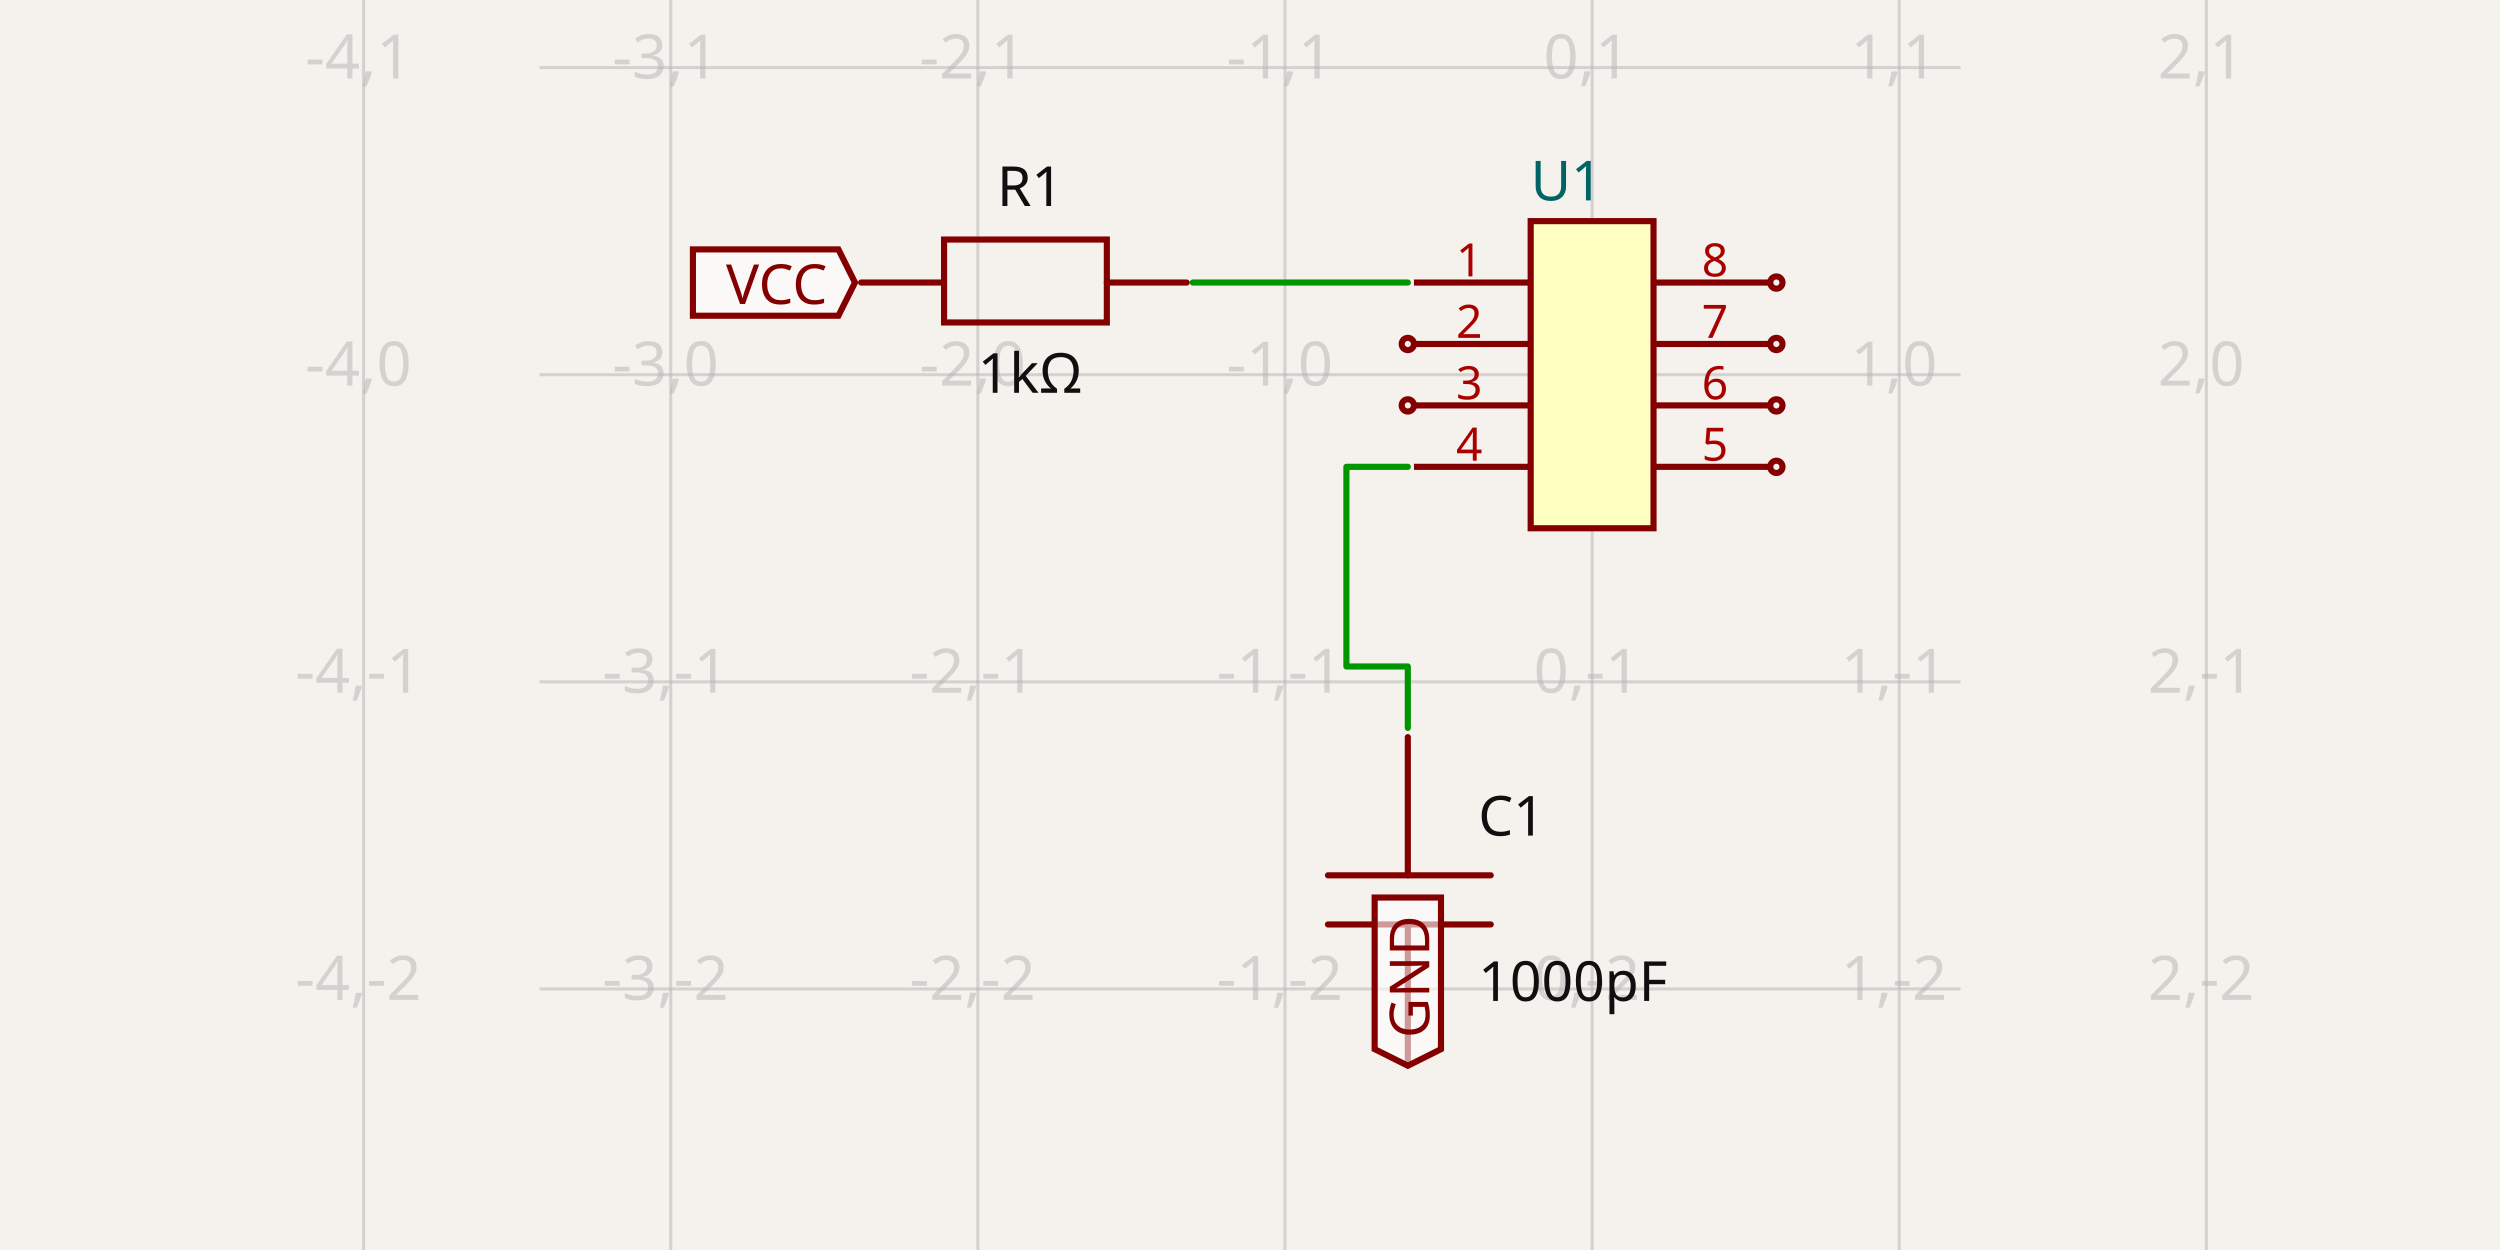
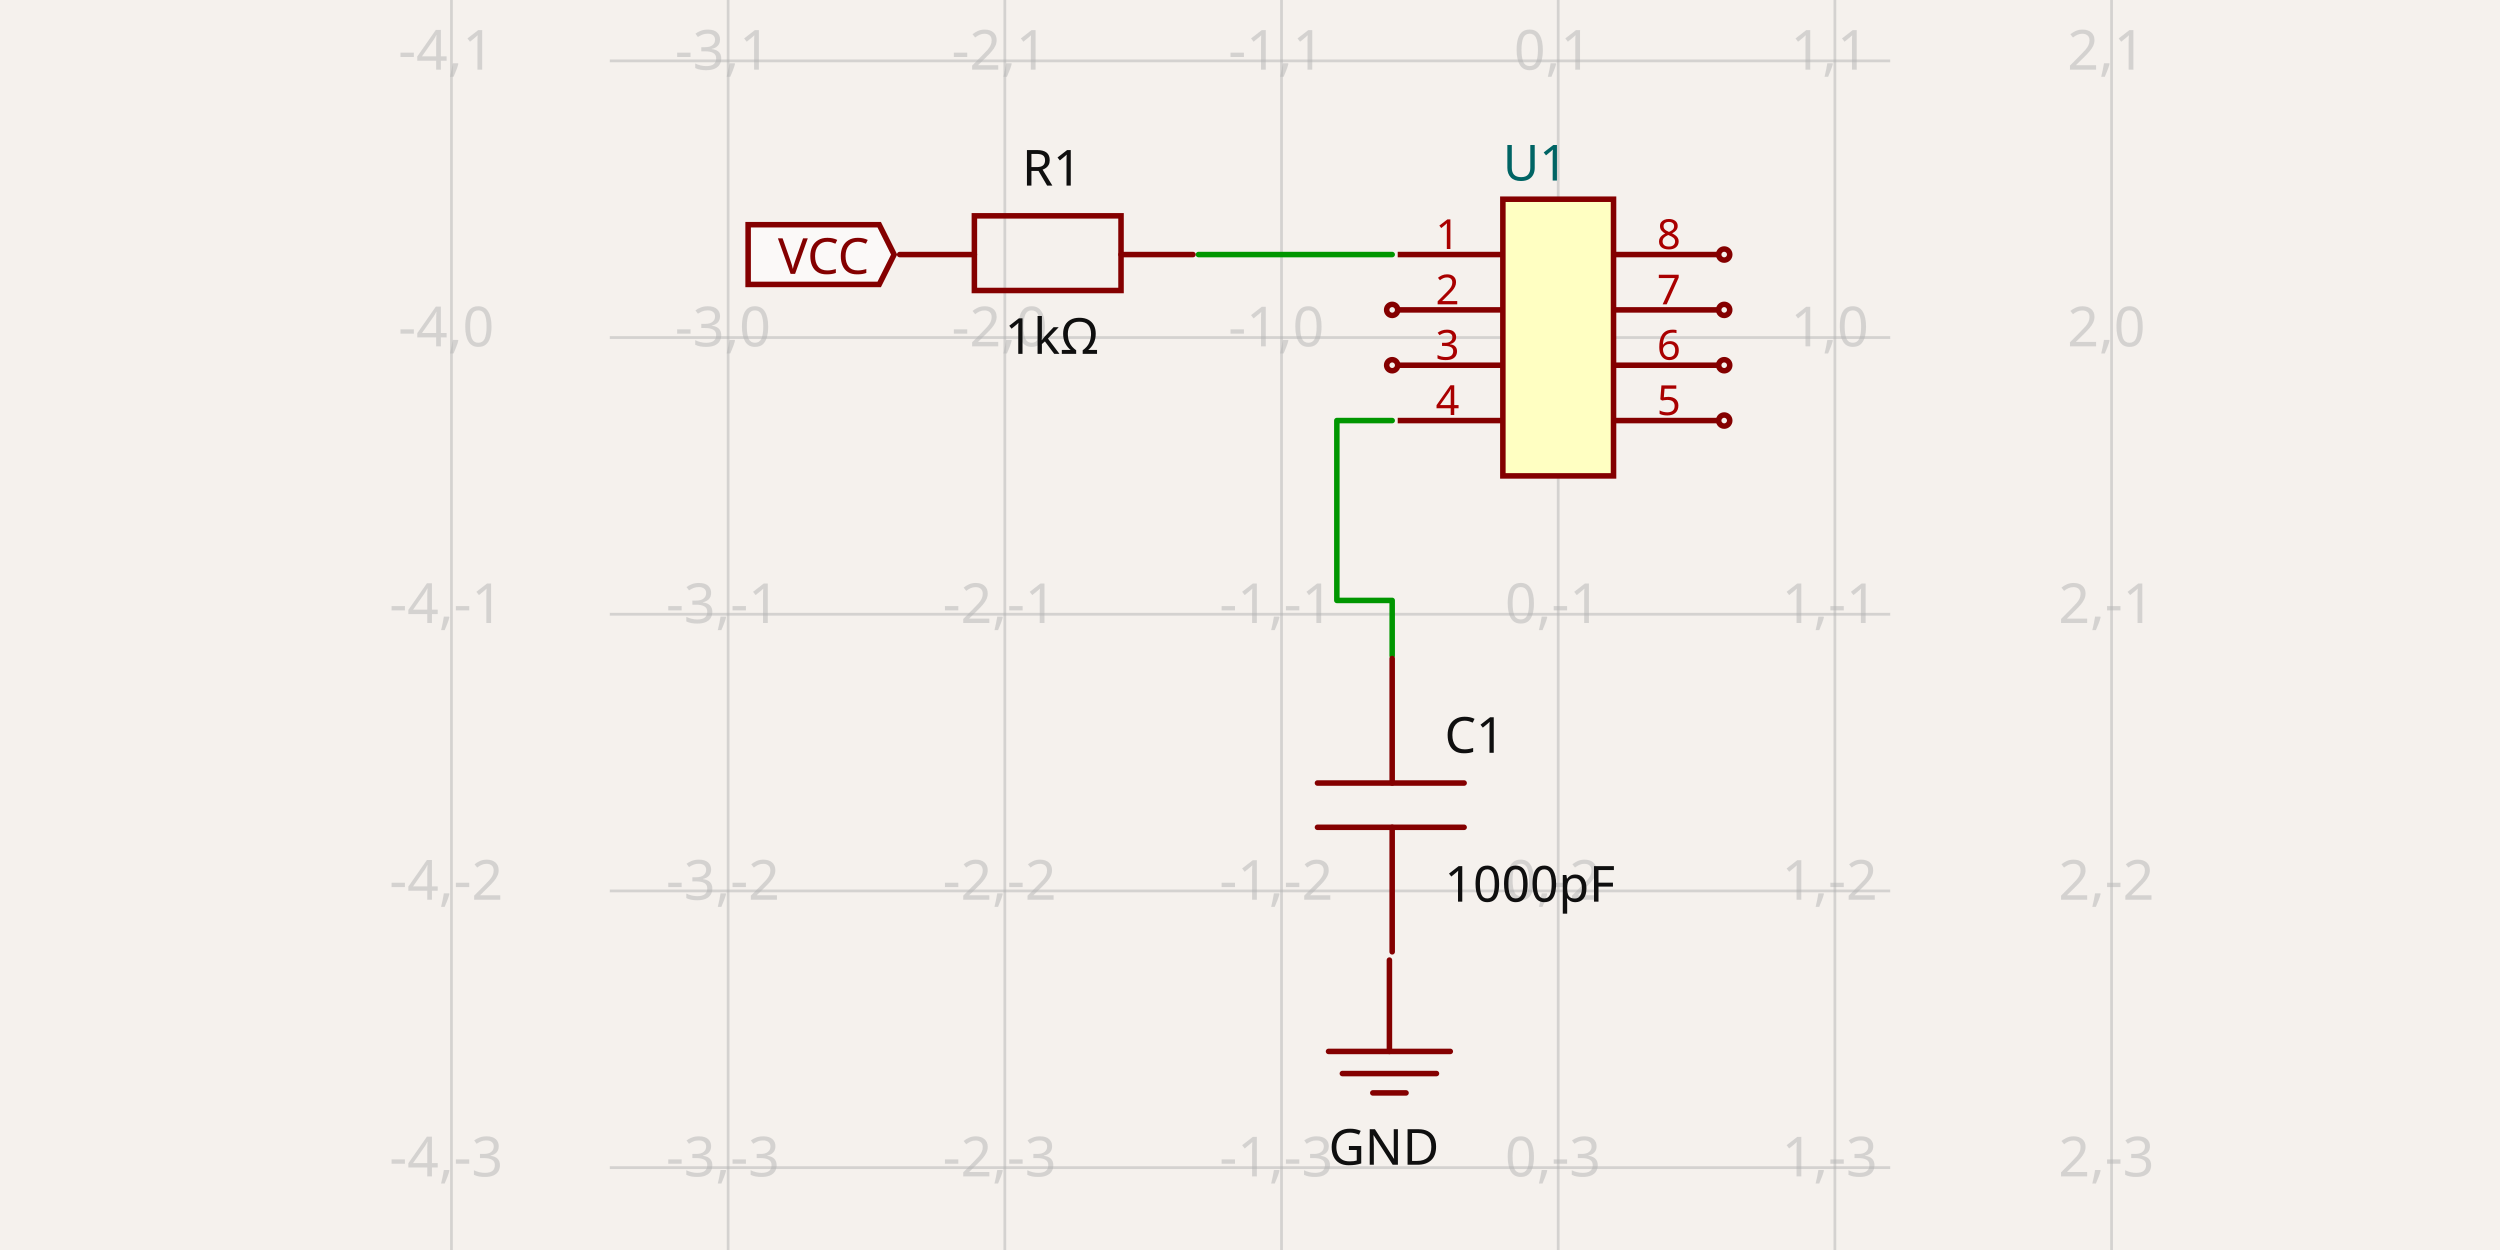
- <svg xmlns="http://www.w3.org/2000/svg" width="1200" height="600" style="background-color: rgb(245, 241, 237)" data-real-to-screen-transform="matrix(147.4201474201,0,0,-147.4201474201,764.2063882064,179.8525798526)" data-software-used-string="@tscircuit/core@0.0.687">
+ <svg xmlns="http://www.w3.org/2000/svg" width="1200" height="600" style="background-color: rgb(245, 241, 237)" data-real-to-screen-transform="matrix(132.8099636986,0,0,-132.8099636986,747.9325915651,162.0281557123)" data-software-used-string="@tscircuit/core@0.0.687">
  <style>
              .boundary { fill: rgb(245, 241, 237); }
              .schematic-boundary { fill: none; stroke: #fff; }
              .component { fill: none; stroke: rgb(132, 0, 0); }
              .chip { fill: rgb(255, 255, 194); stroke: rgb(132, 0, 0); }
              .component-pin { fill: none; stroke: rgb(132, 0, 0); }
              /* Basic per-trace hover fallback */
              .trace:hover {
                filter: invert(1);
              }
              .trace:hover .trace-crossing-outline {
                opacity: 0;
              }
              .trace:hover .trace-junction {
                filter: invert(1);
              }
              /* Net-hover highlighting: when a trace or its overlays are hovered,
                 invert color for all traces (base + overlays) sharing the same
                 subcircuit connectivity key. Also hide crossing outline during hover. */
-               svg:has(:is(g.trace[data-subcircuit-connectivity-map-key="unnamedsubcircuit7534_connectivity_net2"], g.trace-overlays[data-subcircuit-connectivity-map-key="unnamedsubcircuit7534_connectivity_net2"]):hover) :is(g.trace[data-subcircuit-connectivity-map-key="unnamedsubcircuit7534_connectivity_net2"], g.trace-overlays[data-subcircuit-connectivity-map-key="unnamedsubcircuit7534_connectivity_net2"]) { filter: invert(1); }
- svg:has(:is(g.trace[data-subcircuit-connectivity-map-key="unnamedsubcircuit7534_connectivity_net2"], g.trace-overlays[data-subcircuit-connectivity-map-key="unnamedsubcircuit7534_connectivity_net2"]):hover) g.trace-overlays[data-subcircuit-connectivity-map-key="unnamedsubcircuit7534_connectivity_net2"] .trace-crossing-outline { opacity: 0; }
- svg:has(:is(g.trace[data-subcircuit-connectivity-map-key="unnamedsubcircuit7534_connectivity_net3"], g.trace-overlays[data-subcircuit-connectivity-map-key="unnamedsubcircuit7534_connectivity_net3"]):hover) :is(g.trace[data-subcircuit-connectivity-map-key="unnamedsubcircuit7534_connectivity_net3"], g.trace-overlays[data-subcircuit-connectivity-map-key="unnamedsubcircuit7534_connectivity_net3"]) { filter: invert(1); }
- svg:has(:is(g.trace[data-subcircuit-connectivity-map-key="unnamedsubcircuit7534_connectivity_net3"], g.trace-overlays[data-subcircuit-connectivity-map-key="unnamedsubcircuit7534_connectivity_net3"]):hover) g.trace-overlays[data-subcircuit-connectivity-map-key="unnamedsubcircuit7534_connectivity_net3"] .trace-crossing-outline { opacity: 0; }
+               svg:has(:is(g.trace[data-subcircuit-connectivity-map-key="unnamedsubcircuit49_connectivity_net2"], g.trace-overlays[data-subcircuit-connectivity-map-key="unnamedsubcircuit49_connectivity_net2"]):hover) :is(g.trace[data-subcircuit-connectivity-map-key="unnamedsubcircuit49_connectivity_net2"], g.trace-overlays[data-subcircuit-connectivity-map-key="unnamedsubcircuit49_connectivity_net2"]) { filter: invert(1); }
+ svg:has(:is(g.trace[data-subcircuit-connectivity-map-key="unnamedsubcircuit49_connectivity_net2"], g.trace-overlays[data-subcircuit-connectivity-map-key="unnamedsubcircuit49_connectivity_net2"]):hover) g.trace-overlays[data-subcircuit-connectivity-map-key="unnamedsubcircuit49_connectivity_net2"] .trace-crossing-outline { opacity: 0; }
+ svg:has(:is(g.trace[data-subcircuit-connectivity-map-key="unnamedsubcircuit49_connectivity_net3"], g.trace-overlays[data-subcircuit-connectivity-map-key="unnamedsubcircuit49_connectivity_net3"]):hover) :is(g.trace[data-subcircuit-connectivity-map-key="unnamedsubcircuit49_connectivity_net3"], g.trace-overlays[data-subcircuit-connectivity-map-key="unnamedsubcircuit49_connectivity_net3"]) { filter: invert(1); }
+ svg:has(:is(g.trace[data-subcircuit-connectivity-map-key="unnamedsubcircuit49_connectivity_net3"], g.trace-overlays[data-subcircuit-connectivity-map-key="unnamedsubcircuit49_connectivity_net3"]):hover) g.trace-overlays[data-subcircuit-connectivity-map-key="unnamedsubcircuit49_connectivity_net3"] .trace-crossing-outline { opacity: 0; }
              .text { font-family: sans-serif; fill: rgb(0, 150, 0); }
              .pin-number { fill: rgb(169, 0, 0); }
              .port-label { fill: rgb(0, 100, 100); }
              .component-name { fill: rgb(0, 100, 100); }
            </style>
  <rect class="boundary" x="0" y="0" width="1200" height="600" />
  <g class="grid">
-     <line x1="174.526" y1="600" x2="174.526" y2="7.8017592386459e-11" stroke="rgb(181, 181, 181)" stroke-width="1.474" stroke-opacity="0.5" />
-     <line x1="321.946" y1="600" x2="321.946" y2="7.8017592386459e-11" stroke="rgb(181, 181, 181)" stroke-width="1.474" stroke-opacity="0.5" />
-     <line x1="469.366" y1="600" x2="469.366" y2="7.8017592386459e-11" stroke="rgb(181, 181, 181)" stroke-width="1.474" stroke-opacity="0.5" />
-     <line x1="616.786" y1="600" x2="616.786" y2="7.8017592386459e-11" stroke="rgb(181, 181, 181)" stroke-width="1.474" stroke-opacity="0.5" />
-     <line x1="764.206" y1="600" x2="764.206" y2="7.8017592386459e-11" stroke="rgb(181, 181, 181)" stroke-width="1.474" stroke-opacity="0.5" />
-     <line x1="911.627" y1="600" x2="911.627" y2="7.8017592386459e-11" stroke="rgb(181, 181, 181)" stroke-width="1.474" stroke-opacity="0.5" />
-     <line x1="1059.047" y1="600" x2="1059.047" y2="7.8017592386459e-11" stroke="rgb(181, 181, 181)" stroke-width="1.474" stroke-opacity="0.5" />
-     <line x1="258.889" y1="622.113" x2="941.111" y2="622.113" stroke="rgb(181, 181, 181)" stroke-width="1.474" stroke-opacity="0.5" />
-     <line x1="258.889" y1="474.693" x2="941.111" y2="474.693" stroke="rgb(181, 181, 181)" stroke-width="1.474" stroke-opacity="0.5" />
-     <line x1="258.889" y1="327.273" x2="941.111" y2="327.273" stroke="rgb(181, 181, 181)" stroke-width="1.474" stroke-opacity="0.5" />
-     <line x1="258.889" y1="179.853" x2="941.111" y2="179.853" stroke="rgb(181, 181, 181)" stroke-width="1.474" stroke-opacity="0.5" />
-     <line x1="258.889" y1="32.432" x2="941.111" y2="32.432" stroke="rgb(181, 181, 181)" stroke-width="1.474" stroke-opacity="0.5" />
-     <line x1="258.889" y1="-114.988" x2="941.111" y2="-114.988" stroke="rgb(181, 181, 181)" stroke-width="1.474" stroke-opacity="0.5" />
-     <text x="172.026" y="617.113" fill="rgb(181, 181, 181)" font-size="29.484" fill-opacity="0.5" text-anchor="middle" dominant-baseline="middle" font-family="sans-serif">-4,-3</text>
-     <text x="172.026" y="469.693" fill="rgb(181, 181, 181)" font-size="29.484" fill-opacity="0.5" text-anchor="middle" dominant-baseline="middle" font-family="sans-serif">-4,-2</text>
-     <text x="172.026" y="322.273" fill="rgb(181, 181, 181)" font-size="29.484" fill-opacity="0.5" text-anchor="middle" dominant-baseline="middle" font-family="sans-serif">-4,-1</text>
-     <text x="172.026" y="174.853" fill="rgb(181, 181, 181)" font-size="29.484" fill-opacity="0.5" text-anchor="middle" dominant-baseline="middle" font-family="sans-serif">-4,0</text>
-     <text x="172.026" y="27.432" fill="rgb(181, 181, 181)" font-size="29.484" fill-opacity="0.5" text-anchor="middle" dominant-baseline="middle" font-family="sans-serif">-4,1</text>
-     <text x="172.026" y="-119.988" fill="rgb(181, 181, 181)" font-size="29.484" fill-opacity="0.5" text-anchor="middle" dominant-baseline="middle" font-family="sans-serif">-4,2</text>
-     <text x="319.446" y="617.113" fill="rgb(181, 181, 181)" font-size="29.484" fill-opacity="0.5" text-anchor="middle" dominant-baseline="middle" font-family="sans-serif">-3,-3</text>
-     <text x="319.446" y="469.693" fill="rgb(181, 181, 181)" font-size="29.484" fill-opacity="0.5" text-anchor="middle" dominant-baseline="middle" font-family="sans-serif">-3,-2</text>
-     <text x="319.446" y="322.273" fill="rgb(181, 181, 181)" font-size="29.484" fill-opacity="0.5" text-anchor="middle" dominant-baseline="middle" font-family="sans-serif">-3,-1</text>
-     <text x="319.446" y="174.853" fill="rgb(181, 181, 181)" font-size="29.484" fill-opacity="0.5" text-anchor="middle" dominant-baseline="middle" font-family="sans-serif">-3,0</text>
-     <text x="319.446" y="27.432" fill="rgb(181, 181, 181)" font-size="29.484" fill-opacity="0.5" text-anchor="middle" dominant-baseline="middle" font-family="sans-serif">-3,1</text>
-     <text x="319.446" y="-119.988" fill="rgb(181, 181, 181)" font-size="29.484" fill-opacity="0.5" text-anchor="middle" dominant-baseline="middle" font-family="sans-serif">-3,2</text>
-     <text x="466.866" y="617.113" fill="rgb(181, 181, 181)" font-size="29.484" fill-opacity="0.5" text-anchor="middle" dominant-baseline="middle" font-family="sans-serif">-2,-3</text>
-     <text x="466.866" y="469.693" fill="rgb(181, 181, 181)" font-size="29.484" fill-opacity="0.5" text-anchor="middle" dominant-baseline="middle" font-family="sans-serif">-2,-2</text>
-     <text x="466.866" y="322.273" fill="rgb(181, 181, 181)" font-size="29.484" fill-opacity="0.5" text-anchor="middle" dominant-baseline="middle" font-family="sans-serif">-2,-1</text>
-     <text x="466.866" y="174.853" fill="rgb(181, 181, 181)" font-size="29.484" fill-opacity="0.5" text-anchor="middle" dominant-baseline="middle" font-family="sans-serif">-2,0</text>
-     <text x="466.866" y="27.432" fill="rgb(181, 181, 181)" font-size="29.484" fill-opacity="0.5" text-anchor="middle" dominant-baseline="middle" font-family="sans-serif">-2,1</text>
-     <text x="466.866" y="-119.988" fill="rgb(181, 181, 181)" font-size="29.484" fill-opacity="0.5" text-anchor="middle" dominant-baseline="middle" font-family="sans-serif">-2,2</text>
-     <text x="614.286" y="617.113" fill="rgb(181, 181, 181)" font-size="29.484" fill-opacity="0.5" text-anchor="middle" dominant-baseline="middle" font-family="sans-serif">-1,-3</text>
-     <text x="614.286" y="469.693" fill="rgb(181, 181, 181)" font-size="29.484" fill-opacity="0.5" text-anchor="middle" dominant-baseline="middle" font-family="sans-serif">-1,-2</text>
-     <text x="614.286" y="322.273" fill="rgb(181, 181, 181)" font-size="29.484" fill-opacity="0.5" text-anchor="middle" dominant-baseline="middle" font-family="sans-serif">-1,-1</text>
-     <text x="614.286" y="174.853" fill="rgb(181, 181, 181)" font-size="29.484" fill-opacity="0.5" text-anchor="middle" dominant-baseline="middle" font-family="sans-serif">-1,0</text>
-     <text x="614.286" y="27.432" fill="rgb(181, 181, 181)" font-size="29.484" fill-opacity="0.5" text-anchor="middle" dominant-baseline="middle" font-family="sans-serif">-1,1</text>
-     <text x="614.286" y="-119.988" fill="rgb(181, 181, 181)" font-size="29.484" fill-opacity="0.5" text-anchor="middle" dominant-baseline="middle" font-family="sans-serif">-1,2</text>
-     <text x="761.706" y="617.113" fill="rgb(181, 181, 181)" font-size="29.484" fill-opacity="0.5" text-anchor="middle" dominant-baseline="middle" font-family="sans-serif">0,-3</text>
-     <text x="761.706" y="469.693" fill="rgb(181, 181, 181)" font-size="29.484" fill-opacity="0.5" text-anchor="middle" dominant-baseline="middle" font-family="sans-serif">0,-2</text>
-     <text x="761.706" y="322.273" fill="rgb(181, 181, 181)" font-size="29.484" fill-opacity="0.5" text-anchor="middle" dominant-baseline="middle" font-family="sans-serif">0,-1</text>
-     <text x="761.706" y="174.853" fill="rgb(181, 181, 181)" font-size="29.484" fill-opacity="0.5" text-anchor="middle" dominant-baseline="middle" font-family="sans-serif">0,0</text>
-     <text x="761.706" y="27.432" fill="rgb(181, 181, 181)" font-size="29.484" fill-opacity="0.5" text-anchor="middle" dominant-baseline="middle" font-family="sans-serif">0,1</text>
-     <text x="761.706" y="-119.988" fill="rgb(181, 181, 181)" font-size="29.484" fill-opacity="0.5" text-anchor="middle" dominant-baseline="middle" font-family="sans-serif">0,2</text>
-     <text x="909.127" y="617.113" fill="rgb(181, 181, 181)" font-size="29.484" fill-opacity="0.5" text-anchor="middle" dominant-baseline="middle" font-family="sans-serif">1,-3</text>
-     <text x="909.127" y="469.693" fill="rgb(181, 181, 181)" font-size="29.484" fill-opacity="0.5" text-anchor="middle" dominant-baseline="middle" font-family="sans-serif">1,-2</text>
-     <text x="909.127" y="322.273" fill="rgb(181, 181, 181)" font-size="29.484" fill-opacity="0.5" text-anchor="middle" dominant-baseline="middle" font-family="sans-serif">1,-1</text>
-     <text x="909.127" y="174.853" fill="rgb(181, 181, 181)" font-size="29.484" fill-opacity="0.5" text-anchor="middle" dominant-baseline="middle" font-family="sans-serif">1,0</text>
-     <text x="909.127" y="27.432" fill="rgb(181, 181, 181)" font-size="29.484" fill-opacity="0.5" text-anchor="middle" dominant-baseline="middle" font-family="sans-serif">1,1</text>
-     <text x="909.127" y="-119.988" fill="rgb(181, 181, 181)" font-size="29.484" fill-opacity="0.5" text-anchor="middle" dominant-baseline="middle" font-family="sans-serif">1,2</text>
-     <text x="1056.547" y="617.113" fill="rgb(181, 181, 181)" font-size="29.484" fill-opacity="0.5" text-anchor="middle" dominant-baseline="middle" font-family="sans-serif">2,-3</text>
-     <text x="1056.547" y="469.693" fill="rgb(181, 181, 181)" font-size="29.484" fill-opacity="0.5" text-anchor="middle" dominant-baseline="middle" font-family="sans-serif">2,-2</text>
-     <text x="1056.547" y="322.273" fill="rgb(181, 181, 181)" font-size="29.484" fill-opacity="0.5" text-anchor="middle" dominant-baseline="middle" font-family="sans-serif">2,-1</text>
-     <text x="1056.547" y="174.853" fill="rgb(181, 181, 181)" font-size="29.484" fill-opacity="0.5" text-anchor="middle" dominant-baseline="middle" font-family="sans-serif">2,0</text>
-     <text x="1056.547" y="27.432" fill="rgb(181, 181, 181)" font-size="29.484" fill-opacity="0.5" text-anchor="middle" dominant-baseline="middle" font-family="sans-serif">2,1</text>
-     <text x="1056.547" y="-119.988" fill="rgb(181, 181, 181)" font-size="29.484" fill-opacity="0.5" text-anchor="middle" dominant-baseline="middle" font-family="sans-serif">2,2</text>
-   </g>
-   <g class="trace" data-layer="base" data-circuit-json-type="schematic_trace" data-schematic-trace-id="schematic_trace_0" data-subcircuit-connectivity-map-key="unnamedsubcircuit7534_connectivity_net2">
-     <path d="M 675.754 135.627 L 646.27 135.627 L 624.157 135.627 L 624.157 135.627 L 602.044 135.627 L 572.56 135.627" class="trace-invisible-hover-outline" stroke="rgb(0, 150, 0)" fill="none" stroke-width="23.587px" stroke-linecap="round" opacity="0" stroke-linejoin="round" />
-     <path d="M 675.754 135.627 L 646.27 135.627 L 624.157 135.627 L 624.157 135.627 L 602.044 135.627 L 572.56 135.627" stroke="rgb(0, 150, 0)" fill="none" stroke-width="2.948px" stroke-linecap="round" stroke-linejoin="round" />
-   </g>
-   <g class="trace" data-layer="base" data-circuit-json-type="schematic_trace" data-schematic-trace-id="schematic_trace_1" data-subcircuit-connectivity-map-key="unnamedsubcircuit7534_connectivity_net3">
-     <path d="M 675.754 224.079 L 646.27 224.079 L 646.27 319.902 L 675.754 319.902 L 675.754 349.386" class="trace-invisible-hover-outline" stroke="rgb(0, 150, 0)" fill="none" stroke-width="23.587px" stroke-linecap="round" opacity="0" stroke-linejoin="round" />
-     <path d="M 675.754 224.079 L 646.27 224.079 L 646.27 319.902 L 675.754 319.902 L 675.754 349.386" stroke="rgb(0, 150, 0)" fill="none" stroke-width="2.948px" stroke-linecap="round" stroke-linejoin="round" />
-   </g>
-   <g class="trace-overlays" data-layer="overlay" data-circuit-json-type="schematic_trace" data-schematic-trace-id="schematic_trace_0" data-subcircuit-connectivity-map-key="unnamedsubcircuit7534_connectivity_net2" />
-   <g class="trace-overlays" data-layer="overlay" data-circuit-json-type="schematic_trace" data-schematic-trace-id="schematic_trace_1" data-subcircuit-connectivity-map-key="unnamedsubcircuit7534_connectivity_net3" />
+     <line x1="216.693" y1="600" x2="216.693" y2="7.986500349943526e-12" stroke="rgb(181, 181, 181)" stroke-width="1.328" stroke-opacity="0.5" />
+     <line x1="349.503" y1="600" x2="349.503" y2="7.986500349943526e-12" stroke="rgb(181, 181, 181)" stroke-width="1.328" stroke-opacity="0.5" />
+     <line x1="482.313" y1="600" x2="482.313" y2="7.986500349943526e-12" stroke="rgb(181, 181, 181)" stroke-width="1.328" stroke-opacity="0.5" />
+     <line x1="615.123" y1="600" x2="615.123" y2="7.986500349943526e-12" stroke="rgb(181, 181, 181)" stroke-width="1.328" stroke-opacity="0.5" />
+     <line x1="747.933" y1="600" x2="747.933" y2="7.986500349943526e-12" stroke="rgb(181, 181, 181)" stroke-width="1.328" stroke-opacity="0.5" />
+     <line x1="880.743" y1="600" x2="880.743" y2="7.986500349943526e-12" stroke="rgb(181, 181, 181)" stroke-width="1.328" stroke-opacity="0.5" />
+     <line x1="1013.553" y1="600" x2="1013.553" y2="7.986500349943526e-12" stroke="rgb(181, 181, 181)" stroke-width="1.328" stroke-opacity="0.5" />
+     <line x1="292.695" y1="693.268" x2="907.305" y2="693.268" stroke="rgb(181, 181, 181)" stroke-width="1.328" stroke-opacity="0.5" />
+     <line x1="292.695" y1="560.458" x2="907.305" y2="560.458" stroke="rgb(181, 181, 181)" stroke-width="1.328" stroke-opacity="0.5" />
+     <line x1="292.695" y1="427.648" x2="907.305" y2="427.648" stroke="rgb(181, 181, 181)" stroke-width="1.328" stroke-opacity="0.5" />
+     <line x1="292.695" y1="294.838" x2="907.305" y2="294.838" stroke="rgb(181, 181, 181)" stroke-width="1.328" stroke-opacity="0.5" />
+     <line x1="292.695" y1="162.028" x2="907.305" y2="162.028" stroke="rgb(181, 181, 181)" stroke-width="1.328" stroke-opacity="0.5" />
+     <line x1="292.695" y1="29.218" x2="907.305" y2="29.218" stroke="rgb(181, 181, 181)" stroke-width="1.328" stroke-opacity="0.5" />
+     <line x1="292.695" y1="-103.592" x2="907.305" y2="-103.592" stroke="rgb(181, 181, 181)" stroke-width="1.328" stroke-opacity="0.5" />
+     <text x="214.193" y="688.268" fill="rgb(181, 181, 181)" font-size="26.562" fill-opacity="0.5" text-anchor="middle" dominant-baseline="middle" font-family="sans-serif">-4,-4</text>
+     <text x="214.193" y="555.458" fill="rgb(181, 181, 181)" font-size="26.562" fill-opacity="0.5" text-anchor="middle" dominant-baseline="middle" font-family="sans-serif">-4,-3</text>
+     <text x="214.193" y="422.648" fill="rgb(181, 181, 181)" font-size="26.562" fill-opacity="0.5" text-anchor="middle" dominant-baseline="middle" font-family="sans-serif">-4,-2</text>
+     <text x="214.193" y="289.838" fill="rgb(181, 181, 181)" font-size="26.562" fill-opacity="0.5" text-anchor="middle" dominant-baseline="middle" font-family="sans-serif">-4,-1</text>
+     <text x="214.193" y="157.028" fill="rgb(181, 181, 181)" font-size="26.562" fill-opacity="0.5" text-anchor="middle" dominant-baseline="middle" font-family="sans-serif">-4,0</text>
+     <text x="214.193" y="24.218" fill="rgb(181, 181, 181)" font-size="26.562" fill-opacity="0.5" text-anchor="middle" dominant-baseline="middle" font-family="sans-serif">-4,1</text>
+     <text x="214.193" y="-108.592" fill="rgb(181, 181, 181)" font-size="26.562" fill-opacity="0.5" text-anchor="middle" dominant-baseline="middle" font-family="sans-serif">-4,2</text>
+     <text x="347.003" y="688.268" fill="rgb(181, 181, 181)" font-size="26.562" fill-opacity="0.5" text-anchor="middle" dominant-baseline="middle" font-family="sans-serif">-3,-4</text>
+     <text x="347.003" y="555.458" fill="rgb(181, 181, 181)" font-size="26.562" fill-opacity="0.5" text-anchor="middle" dominant-baseline="middle" font-family="sans-serif">-3,-3</text>
+     <text x="347.003" y="422.648" fill="rgb(181, 181, 181)" font-size="26.562" fill-opacity="0.5" text-anchor="middle" dominant-baseline="middle" font-family="sans-serif">-3,-2</text>
+     <text x="347.003" y="289.838" fill="rgb(181, 181, 181)" font-size="26.562" fill-opacity="0.5" text-anchor="middle" dominant-baseline="middle" font-family="sans-serif">-3,-1</text>
+     <text x="347.003" y="157.028" fill="rgb(181, 181, 181)" font-size="26.562" fill-opacity="0.5" text-anchor="middle" dominant-baseline="middle" font-family="sans-serif">-3,0</text>
+     <text x="347.003" y="24.218" fill="rgb(181, 181, 181)" font-size="26.562" fill-opacity="0.5" text-anchor="middle" dominant-baseline="middle" font-family="sans-serif">-3,1</text>
+     <text x="347.003" y="-108.592" fill="rgb(181, 181, 181)" font-size="26.562" fill-opacity="0.5" text-anchor="middle" dominant-baseline="middle" font-family="sans-serif">-3,2</text>
+     <text x="479.813" y="688.268" fill="rgb(181, 181, 181)" font-size="26.562" fill-opacity="0.5" text-anchor="middle" dominant-baseline="middle" font-family="sans-serif">-2,-4</text>
+     <text x="479.813" y="555.458" fill="rgb(181, 181, 181)" font-size="26.562" fill-opacity="0.5" text-anchor="middle" dominant-baseline="middle" font-family="sans-serif">-2,-3</text>
+     <text x="479.813" y="422.648" fill="rgb(181, 181, 181)" font-size="26.562" fill-opacity="0.5" text-anchor="middle" dominant-baseline="middle" font-family="sans-serif">-2,-2</text>
+     <text x="479.813" y="289.838" fill="rgb(181, 181, 181)" font-size="26.562" fill-opacity="0.5" text-anchor="middle" dominant-baseline="middle" font-family="sans-serif">-2,-1</text>
+     <text x="479.813" y="157.028" fill="rgb(181, 181, 181)" font-size="26.562" fill-opacity="0.5" text-anchor="middle" dominant-baseline="middle" font-family="sans-serif">-2,0</text>
+     <text x="479.813" y="24.218" fill="rgb(181, 181, 181)" font-size="26.562" fill-opacity="0.5" text-anchor="middle" dominant-baseline="middle" font-family="sans-serif">-2,1</text>
+     <text x="479.813" y="-108.592" fill="rgb(181, 181, 181)" font-size="26.562" fill-opacity="0.5" text-anchor="middle" dominant-baseline="middle" font-family="sans-serif">-2,2</text>
+     <text x="612.623" y="688.268" fill="rgb(181, 181, 181)" font-size="26.562" fill-opacity="0.5" text-anchor="middle" dominant-baseline="middle" font-family="sans-serif">-1,-4</text>
+     <text x="612.623" y="555.458" fill="rgb(181, 181, 181)" font-size="26.562" fill-opacity="0.5" text-anchor="middle" dominant-baseline="middle" font-family="sans-serif">-1,-3</text>
+     <text x="612.623" y="422.648" fill="rgb(181, 181, 181)" font-size="26.562" fill-opacity="0.5" text-anchor="middle" dominant-baseline="middle" font-family="sans-serif">-1,-2</text>
+     <text x="612.623" y="289.838" fill="rgb(181, 181, 181)" font-size="26.562" fill-opacity="0.5" text-anchor="middle" dominant-baseline="middle" font-family="sans-serif">-1,-1</text>
+     <text x="612.623" y="157.028" fill="rgb(181, 181, 181)" font-size="26.562" fill-opacity="0.5" text-anchor="middle" dominant-baseline="middle" font-family="sans-serif">-1,0</text>
+     <text x="612.623" y="24.218" fill="rgb(181, 181, 181)" font-size="26.562" fill-opacity="0.5" text-anchor="middle" dominant-baseline="middle" font-family="sans-serif">-1,1</text>
+     <text x="612.623" y="-108.592" fill="rgb(181, 181, 181)" font-size="26.562" fill-opacity="0.5" text-anchor="middle" dominant-baseline="middle" font-family="sans-serif">-1,2</text>
+     <text x="745.433" y="688.268" fill="rgb(181, 181, 181)" font-size="26.562" fill-opacity="0.5" text-anchor="middle" dominant-baseline="middle" font-family="sans-serif">0,-4</text>
+     <text x="745.433" y="555.458" fill="rgb(181, 181, 181)" font-size="26.562" fill-opacity="0.5" text-anchor="middle" dominant-baseline="middle" font-family="sans-serif">0,-3</text>
+     <text x="745.433" y="422.648" fill="rgb(181, 181, 181)" font-size="26.562" fill-opacity="0.5" text-anchor="middle" dominant-baseline="middle" font-family="sans-serif">0,-2</text>
+     <text x="745.433" y="289.838" fill="rgb(181, 181, 181)" font-size="26.562" fill-opacity="0.5" text-anchor="middle" dominant-baseline="middle" font-family="sans-serif">0,-1</text>
+     <text x="745.433" y="157.028" fill="rgb(181, 181, 181)" font-size="26.562" fill-opacity="0.5" text-anchor="middle" dominant-baseline="middle" font-family="sans-serif">0,0</text>
+     <text x="745.433" y="24.218" fill="rgb(181, 181, 181)" font-size="26.562" fill-opacity="0.5" text-anchor="middle" dominant-baseline="middle" font-family="sans-serif">0,1</text>
+     <text x="745.433" y="-108.592" fill="rgb(181, 181, 181)" font-size="26.562" fill-opacity="0.5" text-anchor="middle" dominant-baseline="middle" font-family="sans-serif">0,2</text>
+     <text x="878.243" y="688.268" fill="rgb(181, 181, 181)" font-size="26.562" fill-opacity="0.5" text-anchor="middle" dominant-baseline="middle" font-family="sans-serif">1,-4</text>
+     <text x="878.243" y="555.458" fill="rgb(181, 181, 181)" font-size="26.562" fill-opacity="0.5" text-anchor="middle" dominant-baseline="middle" font-family="sans-serif">1,-3</text>
+     <text x="878.243" y="422.648" fill="rgb(181, 181, 181)" font-size="26.562" fill-opacity="0.5" text-anchor="middle" dominant-baseline="middle" font-family="sans-serif">1,-2</text>
+     <text x="878.243" y="289.838" fill="rgb(181, 181, 181)" font-size="26.562" fill-opacity="0.5" text-anchor="middle" dominant-baseline="middle" font-family="sans-serif">1,-1</text>
+     <text x="878.243" y="157.028" fill="rgb(181, 181, 181)" font-size="26.562" fill-opacity="0.5" text-anchor="middle" dominant-baseline="middle" font-family="sans-serif">1,0</text>
+     <text x="878.243" y="24.218" fill="rgb(181, 181, 181)" font-size="26.562" fill-opacity="0.5" text-anchor="middle" dominant-baseline="middle" font-family="sans-serif">1,1</text>
+     <text x="878.243" y="-108.592" fill="rgb(181, 181, 181)" font-size="26.562" fill-opacity="0.5" text-anchor="middle" dominant-baseline="middle" font-family="sans-serif">1,2</text>
+     <text x="1011.053" y="688.268" fill="rgb(181, 181, 181)" font-size="26.562" fill-opacity="0.5" text-anchor="middle" dominant-baseline="middle" font-family="sans-serif">2,-4</text>
+     <text x="1011.053" y="555.458" fill="rgb(181, 181, 181)" font-size="26.562" fill-opacity="0.5" text-anchor="middle" dominant-baseline="middle" font-family="sans-serif">2,-3</text>
+     <text x="1011.053" y="422.648" fill="rgb(181, 181, 181)" font-size="26.562" fill-opacity="0.5" text-anchor="middle" dominant-baseline="middle" font-family="sans-serif">2,-2</text>
+     <text x="1011.053" y="289.838" fill="rgb(181, 181, 181)" font-size="26.562" fill-opacity="0.5" text-anchor="middle" dominant-baseline="middle" font-family="sans-serif">2,-1</text>
+     <text x="1011.053" y="157.028" fill="rgb(181, 181, 181)" font-size="26.562" fill-opacity="0.5" text-anchor="middle" dominant-baseline="middle" font-family="sans-serif">2,0</text>
+     <text x="1011.053" y="24.218" fill="rgb(181, 181, 181)" font-size="26.562" fill-opacity="0.5" text-anchor="middle" dominant-baseline="middle" font-family="sans-serif">2,1</text>
+     <text x="1011.053" y="-108.592" fill="rgb(181, 181, 181)" font-size="26.562" fill-opacity="0.5" text-anchor="middle" dominant-baseline="middle" font-family="sans-serif">2,2</text>
+   </g>
+   <g class="trace" data-layer="base" data-circuit-json-type="schematic_trace" data-schematic-trace-id="schematic_trace_0" data-subcircuit-connectivity-map-key="unnamedsubcircuit49_connectivity_net2">
+     <path d="M 668.247 122.185 L 641.685 122.185 L 621.763 122.185 L 621.763 122.185 L 601.842 122.185 L 575.28 122.185" class="trace-invisible-hover-outline" stroke="rgb(0, 150, 0)" fill="none" stroke-width="21.25px" stroke-linecap="round" opacity="0" stroke-linejoin="round" />
+     <path d="M 668.247 122.185 L 641.685 122.185 L 621.763 122.185 L 621.763 122.185 L 601.842 122.185 L 575.28 122.185" stroke="rgb(0, 150, 0)" fill="none" stroke-width="2.656px" stroke-linecap="round" stroke-linejoin="round" />
+   </g>
+   <g class="trace" data-layer="base" data-circuit-json-type="schematic_trace" data-schematic-trace-id="schematic_trace_1" data-subcircuit-connectivity-map-key="unnamedsubcircuit49_connectivity_net3">
+     <path d="M 668.247 201.871 L 641.685 201.871 L 641.685 288.198 L 668.247 288.198 L 668.247 314.76" class="trace-invisible-hover-outline" stroke="rgb(0, 150, 0)" fill="none" stroke-width="21.25px" stroke-linecap="round" opacity="0" stroke-linejoin="round" />
+     <path d="M 668.247 201.871 L 641.685 201.871 L 641.685 288.198 L 668.247 288.198 L 668.247 314.76" stroke="rgb(0, 150, 0)" fill="none" stroke-width="2.656px" stroke-linecap="round" stroke-linejoin="round" />
+   </g>
+   <g class="trace-overlays" data-layer="overlay" data-circuit-json-type="schematic_trace" data-schematic-trace-id="schematic_trace_0" data-subcircuit-connectivity-map-key="unnamedsubcircuit49_connectivity_net2" />
+   <g class="trace-overlays" data-layer="overlay" data-circuit-json-type="schematic_trace" data-schematic-trace-id="schematic_trace_1" data-subcircuit-connectivity-map-key="unnamedsubcircuit49_connectivity_net3" />
  <g data-circuit-json-type="schematic_component" data-schematic-component-id="schematic_component_0">
-     <rect class="component-overlay" x="413.346" y="114.988" width="156.265" height="39.803" fill="transparent" />
-     <path d="M 569.612 135.627 L 531.283 135.627" stroke="rgb(132, 0, 0)" fill="none" stroke-width="2.948px" stroke-linecap="round" />
-     <path d="M 453.15 135.627 L 413.346 135.627" stroke="rgb(132, 0, 0)" fill="none" stroke-width="2.948px" stroke-linecap="round" />
-     <path d="M 491.479 154.791 L 453.15 154.791 L 453.15 114.988 L 531.283 114.988 L 531.283 154.791 L 491.479 154.791" stroke="rgb(132, 0, 0)" fill="none" stroke-width="2.948px" stroke-linecap="round" />
-     <text x="494.428" y="98.879" stroke="rgb(245, 241, 237)" stroke-width="2.948px" paint-order="stroke" fill="rgb(15, 15, 15)" font-family="sans-serif" text-anchor="middle" dominant-baseline="auto" font-size="26.536px">R1</text>
-     <text x="494.428" y="167.952" fill="rgb(15, 15, 15)" font-family="sans-serif" text-anchor="middle" dominant-baseline="hanging" font-size="26.536px">1kΩ</text>
+     <rect class="component-overlay" x="431.845" y="103.592" width="140.779" height="35.859" fill="transparent" />
+     <path d="M 572.623 122.185 L 538.093 122.185" stroke="rgb(132, 0, 0)" fill="none" stroke-width="2.656px" stroke-linecap="round" />
+     <path d="M 467.704 122.185 L 431.845 122.185" stroke="rgb(132, 0, 0)" fill="none" stroke-width="2.656px" stroke-linecap="round" />
+     <path d="M 502.234 139.45 L 467.704 139.45 L 467.704 103.592 L 538.093 103.592 L 538.093 139.45 L 502.234 139.45" stroke="rgb(132, 0, 0)" fill="none" stroke-width="2.656px" stroke-linecap="round" />
+     <text x="504.89" y="89.082" stroke="rgb(245, 241, 237)" stroke-width="2.656px" paint-order="stroke" fill="rgb(15, 15, 15)" font-family="sans-serif" text-anchor="middle" dominant-baseline="auto" font-size="23.906px">R1</text>
+     <text x="504.89" y="151.304" fill="rgb(15, 15, 15)" font-family="sans-serif" text-anchor="middle" dominant-baseline="hanging" font-size="23.906px">1kΩ</text>
  </g>
  <g data-circuit-json-type="schematic_component" data-schematic-component-id="schematic_component_1">
-     <rect class="component-overlay" x="637.425" y="353.808" width="78.133" height="156.265" fill="transparent" />
-     <path d="M 675.754 353.808 L 675.754 420.147" stroke="rgb(132, 0, 0)" fill="none" stroke-width="2.948px" stroke-linecap="round" />
-     <path d="M 675.754 443.735 L 675.754 510.074" stroke="rgb(132, 0, 0)" fill="none" stroke-width="2.948px" stroke-linecap="round" />
-     <path d="M 637.425 420.147 L 715.558 420.147" stroke="rgb(132, 0, 0)" fill="none" stroke-width="2.948px" stroke-linecap="round" />
-     <path d="M 637.425 443.735 L 715.558 443.735" stroke="rgb(132, 0, 0)" fill="none" stroke-width="2.948px" stroke-linecap="round" />
-     <text x="709.581" y="401.089" stroke="rgb(245, 241, 237)" stroke-width="2.948px" paint-order="stroke" fill="rgb(15, 15, 15)" font-family="sans-serif" text-anchor="start" dominant-baseline="auto" font-size="26.536px">C1</text>
-     <text x="709.581" y="459.845" fill="rgb(15, 15, 15)" font-family="sans-serif" text-anchor="start" dominant-baseline="hanging" font-size="26.536px">1000pF</text>
+     <rect class="component-overlay" x="632.388" y="316.088" width="70.389" height="140.779" fill="transparent" />
+     <path d="M 668.247 456.866 L 668.247 397.102" stroke="rgb(132, 0, 0)" fill="none" stroke-width="2.656px" stroke-linecap="round" />
+     <path d="M 668.247 375.852 L 668.247 316.088" stroke="rgb(132, 0, 0)" fill="none" stroke-width="2.656px" stroke-linecap="round" />
+     <path d="M 702.777 397.102 L 632.388 397.102" stroke="rgb(132, 0, 0)" fill="none" stroke-width="2.656px" stroke-linecap="round" />
+     <path d="M 702.777 375.852 L 632.388 375.852" stroke="rgb(132, 0, 0)" fill="none" stroke-width="2.656px" stroke-linecap="round" />
+     <text x="693.408" y="361.349" stroke="rgb(245, 241, 237)" stroke-width="2.656px" paint-order="stroke" fill="rgb(15, 15, 15)" font-family="sans-serif" text-anchor="start" dominant-baseline="auto" font-size="23.906px">C1</text>
+     <text x="693.408" y="414.261" fill="rgb(15, 15, 15)" font-family="sans-serif" text-anchor="start" dominant-baseline="hanging" font-size="23.906px">1000pF</text>
  </g>
  <g data-circuit-json-type="schematic_component" data-schematic-component-id="schematic_component_2">
-     <rect class="component chip" x="734.722" y="106.143" width="58.968" height="147.42" stroke-width="2.948px" fill="rgb(255, 255, 194)" stroke="rgb(132, 0, 0)" />
-     <rect class="component-overlay" x="734.722" y="106.143" width="58.968" height="147.42" fill="transparent" />
-     <text x="734.722" y="272.727" fill="#006464" text-anchor="start" dominant-baseline="middle" font-family="sans-serif" font-size="26.536px" transform="rotate(0, 734.7224, 272.7273)" />
-     <text x="734.722" y="86.978" fill="#006464" text-anchor="start" dominant-baseline="middle" font-family="sans-serif" font-size="26.536px" transform="rotate(0, 734.7224, 86.97789)">U1</text>
-     <line class="component-pin" x1="678.703" y1="135.627" x2="734.722" y2="135.627" stroke-width="2.948px" />
+     <rect class="component chip" x="721.371" y="95.623" width="53.124" height="132.81" stroke-width="2.656px" fill="rgb(255, 255, 194)" stroke="rgb(132, 0, 0)" />
+     <rect class="component-overlay" x="721.371" y="95.623" width="53.124" height="132.81" fill="transparent" />
+     <text x="721.371" y="245.698" fill="#006464" text-anchor="start" dominant-baseline="middle" font-family="sans-serif" font-size="23.906px" transform="rotate(0, 721.3706, 245.6984)" />
+     <text x="721.371" y="78.358" fill="#006464" text-anchor="start" dominant-baseline="middle" font-family="sans-serif" font-size="23.906px" transform="rotate(0, 721.3706, 78.35788)">U1</text>
+     <line class="component-pin" x1="670.903" y1="122.185" x2="721.371" y2="122.185" stroke-width="2.656px" />
    <g data-schematic-port-id="source_port_4">
-       <rect x="672.806" y="132.678" width="5.897" height="5.897" opacity="0" />
-     </g>
-     <text class="pin-number" x="705.238" y="132.678" style="font-family: sans-serif;" fill="rgb(169, 0, 0)" text-anchor="middle" dominant-baseline="auto" font-size="22.113px" transform="">1</text>
-     <line class="component-pin" x1="678.703" y1="165.111" x2="734.722" y2="165.111" stroke-width="2.948px" />
+       <rect x="665.59" y="119.529" width="5.312" height="5.312" opacity="0" />
+     </g>
+     <text class="pin-number" x="694.809" y="119.529" style="font-family: sans-serif;" fill="rgb(169, 0, 0)" text-anchor="middle" dominant-baseline="auto" font-size="19.921px" transform="">1</text>
+     <line class="component-pin" x1="670.903" y1="148.747" x2="721.371" y2="148.747" stroke-width="2.656px" />
    <g data-schematic-port-id="source_port_5">
-       <circle class="component-pin" cx="675.754" cy="165.111" r="2.948" stroke-width="2.948px" />
-       <rect x="672.806" y="162.162" width="5.897" height="5.897" opacity="0" />
-     </g>
-     <text class="pin-number" x="705.238" y="162.162" style="font-family: sans-serif;" fill="rgb(169, 0, 0)" text-anchor="middle" dominant-baseline="auto" font-size="22.113px" transform="">2</text>
-     <line class="component-pin" x1="678.703" y1="194.595" x2="734.722" y2="194.595" stroke-width="2.948px" />
+       <circle class="component-pin" cx="668.247" cy="148.747" r="2.656" stroke-width="2.656px" />
+       <rect x="665.59" y="146.091" width="5.312" height="5.312" opacity="0" />
+     </g>
+     <text class="pin-number" x="694.809" y="146.091" style="font-family: sans-serif;" fill="rgb(169, 0, 0)" text-anchor="middle" dominant-baseline="auto" font-size="19.921px" transform="">2</text>
+     <line class="component-pin" x1="670.903" y1="175.309" x2="721.371" y2="175.309" stroke-width="2.656px" />
    <g data-schematic-port-id="source_port_6">
-       <circle class="component-pin" cx="675.754" cy="194.595" r="2.948" stroke-width="2.948px" />
-       <rect x="672.806" y="191.646" width="5.897" height="5.897" opacity="0" />
-     </g>
-     <text class="pin-number" x="705.238" y="191.646" style="font-family: sans-serif;" fill="rgb(169, 0, 0)" text-anchor="middle" dominant-baseline="auto" font-size="22.113px" transform="">3</text>
-     <line class="component-pin" x1="678.703" y1="224.079" x2="734.722" y2="224.079" stroke-width="2.948px" />
+       <circle class="component-pin" cx="668.247" cy="175.309" r="2.656" stroke-width="2.656px" />
+       <rect x="665.59" y="172.653" width="5.312" height="5.312" opacity="0" />
+     </g>
+     <text class="pin-number" x="694.809" y="172.653" style="font-family: sans-serif;" fill="rgb(169, 0, 0)" text-anchor="middle" dominant-baseline="auto" font-size="19.921px" transform="">3</text>
+     <line class="component-pin" x1="670.903" y1="201.871" x2="721.371" y2="201.871" stroke-width="2.656px" />
    <g data-schematic-port-id="source_port_7">
-       <rect x="672.806" y="221.13" width="5.897" height="5.897" opacity="0" />
-     </g>
-     <text class="pin-number" x="705.238" y="221.13" style="font-family: sans-serif;" fill="rgb(169, 0, 0)" text-anchor="middle" dominant-baseline="auto" font-size="22.113px" transform="">4</text>
-     <line class="component-pin" x1="849.71" y1="224.079" x2="793.69" y2="224.079" stroke-width="2.948px" />
+       <rect x="665.59" y="199.215" width="5.312" height="5.312" opacity="0" />
+     </g>
+     <text class="pin-number" x="694.809" y="199.215" style="font-family: sans-serif;" fill="rgb(169, 0, 0)" text-anchor="middle" dominant-baseline="auto" font-size="19.921px" transform="">4</text>
+     <line class="component-pin" x1="824.962" y1="201.871" x2="774.495" y2="201.871" stroke-width="2.656px" />
    <g data-schematic-port-id="source_port_8">
-       <circle class="component-pin" cx="852.658" cy="224.079" r="2.948" stroke-width="2.948px" />
-       <rect x="849.71" y="221.13" width="5.897" height="5.897" opacity="0" />
-     </g>
-     <text class="pin-number" x="823.174" y="221.13" style="font-family: sans-serif;" fill="rgb(169, 0, 0)" text-anchor="middle" dominant-baseline="auto" font-size="22.113px" transform="">5</text>
-     <line class="component-pin" x1="849.71" y1="194.595" x2="793.69" y2="194.595" stroke-width="2.948px" />
+       <circle class="component-pin" cx="827.619" cy="201.871" r="2.656" stroke-width="2.656px" />
+       <rect x="824.962" y="199.215" width="5.312" height="5.312" opacity="0" />
+     </g>
+     <text class="pin-number" x="801.057" y="199.215" style="font-family: sans-serif;" fill="rgb(169, 0, 0)" text-anchor="middle" dominant-baseline="auto" font-size="19.921px" transform="">5</text>
+     <line class="component-pin" x1="824.962" y1="175.309" x2="774.495" y2="175.309" stroke-width="2.656px" />
    <g data-schematic-port-id="source_port_9">
-       <circle class="component-pin" cx="852.658" cy="194.595" r="2.948" stroke-width="2.948px" />
-       <rect x="849.71" y="191.646" width="5.897" height="5.897" opacity="0" />
-     </g>
-     <text class="pin-number" x="823.174" y="191.646" style="font-family: sans-serif;" fill="rgb(169, 0, 0)" text-anchor="middle" dominant-baseline="auto" font-size="22.113px" transform="">6</text>
-     <line class="component-pin" x1="849.71" y1="165.111" x2="793.69" y2="165.111" stroke-width="2.948px" />
+       <circle class="component-pin" cx="827.619" cy="175.309" r="2.656" stroke-width="2.656px" />
+       <rect x="824.962" y="172.653" width="5.312" height="5.312" opacity="0" />
+     </g>
+     <text class="pin-number" x="801.057" y="172.653" style="font-family: sans-serif;" fill="rgb(169, 0, 0)" text-anchor="middle" dominant-baseline="auto" font-size="19.921px" transform="">6</text>
+     <line class="component-pin" x1="824.962" y1="148.747" x2="774.495" y2="148.747" stroke-width="2.656px" />
    <g data-schematic-port-id="source_port_10">
-       <circle class="component-pin" cx="852.658" cy="165.111" r="2.948" stroke-width="2.948px" />
-       <rect x="849.71" y="162.162" width="5.897" height="5.897" opacity="0" />
-     </g>
-     <text class="pin-number" x="823.174" y="162.162" style="font-family: sans-serif;" fill="rgb(169, 0, 0)" text-anchor="middle" dominant-baseline="auto" font-size="22.113px" transform="">7</text>
-     <line class="component-pin" x1="849.71" y1="135.627" x2="793.69" y2="135.627" stroke-width="2.948px" />
+       <circle class="component-pin" cx="827.619" cy="148.747" r="2.656" stroke-width="2.656px" />
+       <rect x="824.962" y="146.091" width="5.312" height="5.312" opacity="0" />
+     </g>
+     <text class="pin-number" x="801.057" y="146.091" style="font-family: sans-serif;" fill="rgb(169, 0, 0)" text-anchor="middle" dominant-baseline="auto" font-size="19.921px" transform="">7</text>
+     <line class="component-pin" x1="824.962" y1="122.185" x2="774.495" y2="122.185" stroke-width="2.656px" />
    <g data-schematic-port-id="source_port_11">
-       <circle class="component-pin" cx="852.658" cy="135.627" r="2.948" stroke-width="2.948px" />
-       <rect x="849.71" y="132.678" width="5.897" height="5.897" opacity="0" />
-     </g>
-     <text class="pin-number" x="823.174" y="132.678" style="font-family: sans-serif;" fill="rgb(169, 0, 0)" text-anchor="middle" dominant-baseline="auto" font-size="22.113px" transform="">8</text>
+       <circle class="component-pin" cx="827.619" cy="122.185" r="2.656" stroke-width="2.656px" />
+       <rect x="824.962" y="119.529" width="5.312" height="5.312" opacity="0" />
+     </g>
+     <text class="pin-number" x="801.057" y="119.529" style="font-family: sans-serif;" fill="rgb(169, 0, 0)" text-anchor="middle" dominant-baseline="auto" font-size="19.921px" transform="">8</text>
  </g>
  <g class="schematic-port-hover" data-schematic-port-id="source_port_0">
-     <circle cx="572.56" cy="135.627" r="5.897" fill="red" opacity="0" />
+     <circle cx="575.28" cy="122.185" r="5.312" fill="red" opacity="0" />
  </g>
  <g class="schematic-port-hover" data-schematic-port-id="source_port_1">
-     <circle cx="410.398" cy="135.627" r="5.897" fill="red" opacity="0" />
+     <circle cx="429.189" cy="122.185" r="5.312" fill="red" opacity="0" />
  </g>
  <g class="schematic-port-hover" data-schematic-port-id="source_port_2">
-     <circle cx="675.754" cy="349.386" r="5.897" fill="red" opacity="0" />
+     <circle cx="668.247" cy="314.76" r="5.312" fill="red" opacity="0" />
  </g>
  <g class="schematic-port-hover" data-schematic-port-id="source_port_3">
-     <circle cx="675.754" cy="511.548" r="5.897" fill="red" opacity="0" />
+     <circle cx="668.247" cy="460.851" r="5.312" fill="red" opacity="0" />
  </g>
  <g class="schematic-port-hover" data-schematic-port-id="source_port_4">
-     <circle cx="675.754" cy="135.627" r="5.897" fill="red" opacity="0" />
+     <circle cx="668.247" cy="122.185" r="5.312" fill="red" opacity="0" />
  </g>
  <g class="schematic-port-hover" data-schematic-port-id="source_port_5">
-     <circle cx="675.754" cy="165.111" r="5.897" fill="red" opacity="0" />
+     <circle cx="668.247" cy="148.747" r="5.312" fill="red" opacity="0" />
  </g>
  <g class="schematic-port-hover" data-schematic-port-id="source_port_6">
-     <circle cx="675.754" cy="194.595" r="5.897" fill="red" opacity="0" />
+     <circle cx="668.247" cy="175.309" r="5.312" fill="red" opacity="0" />
  </g>
  <g class="schematic-port-hover" data-schematic-port-id="source_port_7">
-     <circle cx="675.754" cy="224.079" r="5.897" fill="red" opacity="0" />
+     <circle cx="668.247" cy="201.871" r="5.312" fill="red" opacity="0" />
  </g>
  <g class="schematic-port-hover" data-schematic-port-id="source_port_8">
-     <circle cx="852.658" cy="224.079" r="5.897" fill="red" opacity="0" />
+     <circle cx="827.619" cy="201.871" r="5.312" fill="red" opacity="0" />
  </g>
  <g class="schematic-port-hover" data-schematic-port-id="source_port_9">
-     <circle cx="852.658" cy="194.595" r="5.897" fill="red" opacity="0" />
+     <circle cx="827.619" cy="175.309" r="5.312" fill="red" opacity="0" />
  </g>
  <g class="schematic-port-hover" data-schematic-port-id="source_port_10">
-     <circle cx="852.658" cy="165.111" r="5.897" fill="red" opacity="0" />
+     <circle cx="827.619" cy="148.747" r="5.312" fill="red" opacity="0" />
  </g>
  <g class="schematic-port-hover" data-schematic-port-id="source_port_11">
-     <circle cx="852.658" cy="135.627" r="5.897" fill="red" opacity="0" />
-   </g>
-   <path class="net-label" d="     M 410.398,135.627     L 402.437,151.548     L 332.6,151.548     L 332.6,119.705     L 402.437,119.705     Z   " fill="rgba(255, 255, 255, 0.6)" stroke="rgb(132, 0, 0)" stroke-width="2.948px" />
-   <text class="net-label-text" x="397.13" y="135.627" fill="rgb(132, 0, 0)" text-anchor="end" dominant-baseline="central" font-family="sans-serif" font-variant-numeric="tabular-nums" font-size="26.536px" transform="">VCC</text>
-   <path class="net-label" d="     M 675.754,511.548     L 659.833,503.587     L 659.833,430.801     L 691.676,430.801     L 691.676,503.587     Z   " fill="rgba(255, 255, 255, 0.6)" stroke="rgb(132, 0, 0)" stroke-width="2.948px" />
-   <text class="net-label-text" x="675.754" y="498.28" fill="rgb(132, 0, 0)" text-anchor="start" dominant-baseline="central" font-family="sans-serif" font-variant-numeric="tabular-nums" font-size="26.536px" transform="rotate(-90 675.7543 498.2801)">GND</text>
+     <circle cx="827.619" cy="122.185" r="5.312" fill="red" opacity="0" />
+   </g>
+   <path class="net-label" d="     M 429.189,122.185     L 422.017,136.529     L 359.1,136.529     L 359.1,107.842     L 422.017,107.842     Z   " fill="rgba(255, 255, 255, 0.6)" stroke="rgb(132, 0, 0)" stroke-width="2.656px" />
+   <text class="net-label-text" x="417.236" y="122.185" fill="rgb(132, 0, 0)" text-anchor="end" dominant-baseline="central" font-family="sans-serif" font-variant-numeric="tabular-nums" font-size="23.906px" transform="">VCC</text>
+   <rect class="component-overlay" x="637.7" y="460.851" width="58.436" height="63.749" fill="transparent" />
+   <path d="M 666.919 460.851 L 666.919 504.678" stroke="rgb(132, 0, 0)" fill="none" stroke-width="2.656px" stroke-linecap="round" />
+   <path d="M 637.7 504.678 L 696.137 504.678" stroke="rgb(132, 0, 0)" fill="none" stroke-width="2.656px" stroke-linecap="round" />
+   <path d="M 644.341 515.303 L 689.496 515.303" stroke="rgb(132, 0, 0)" fill="none" stroke-width="2.656px" stroke-linecap="round" />
+   <path d="M 658.95 524.599 L 674.887 524.599" stroke="rgb(132, 0, 0)" fill="none" stroke-width="2.656px" stroke-linecap="round" />
+   <text x="664.262" y="540.537" fill="rgb(15, 15, 15)" font-family="sans-serif" text-anchor="middle" dominant-baseline="hanging" font-size="23.906px">GND</text>
</svg>
